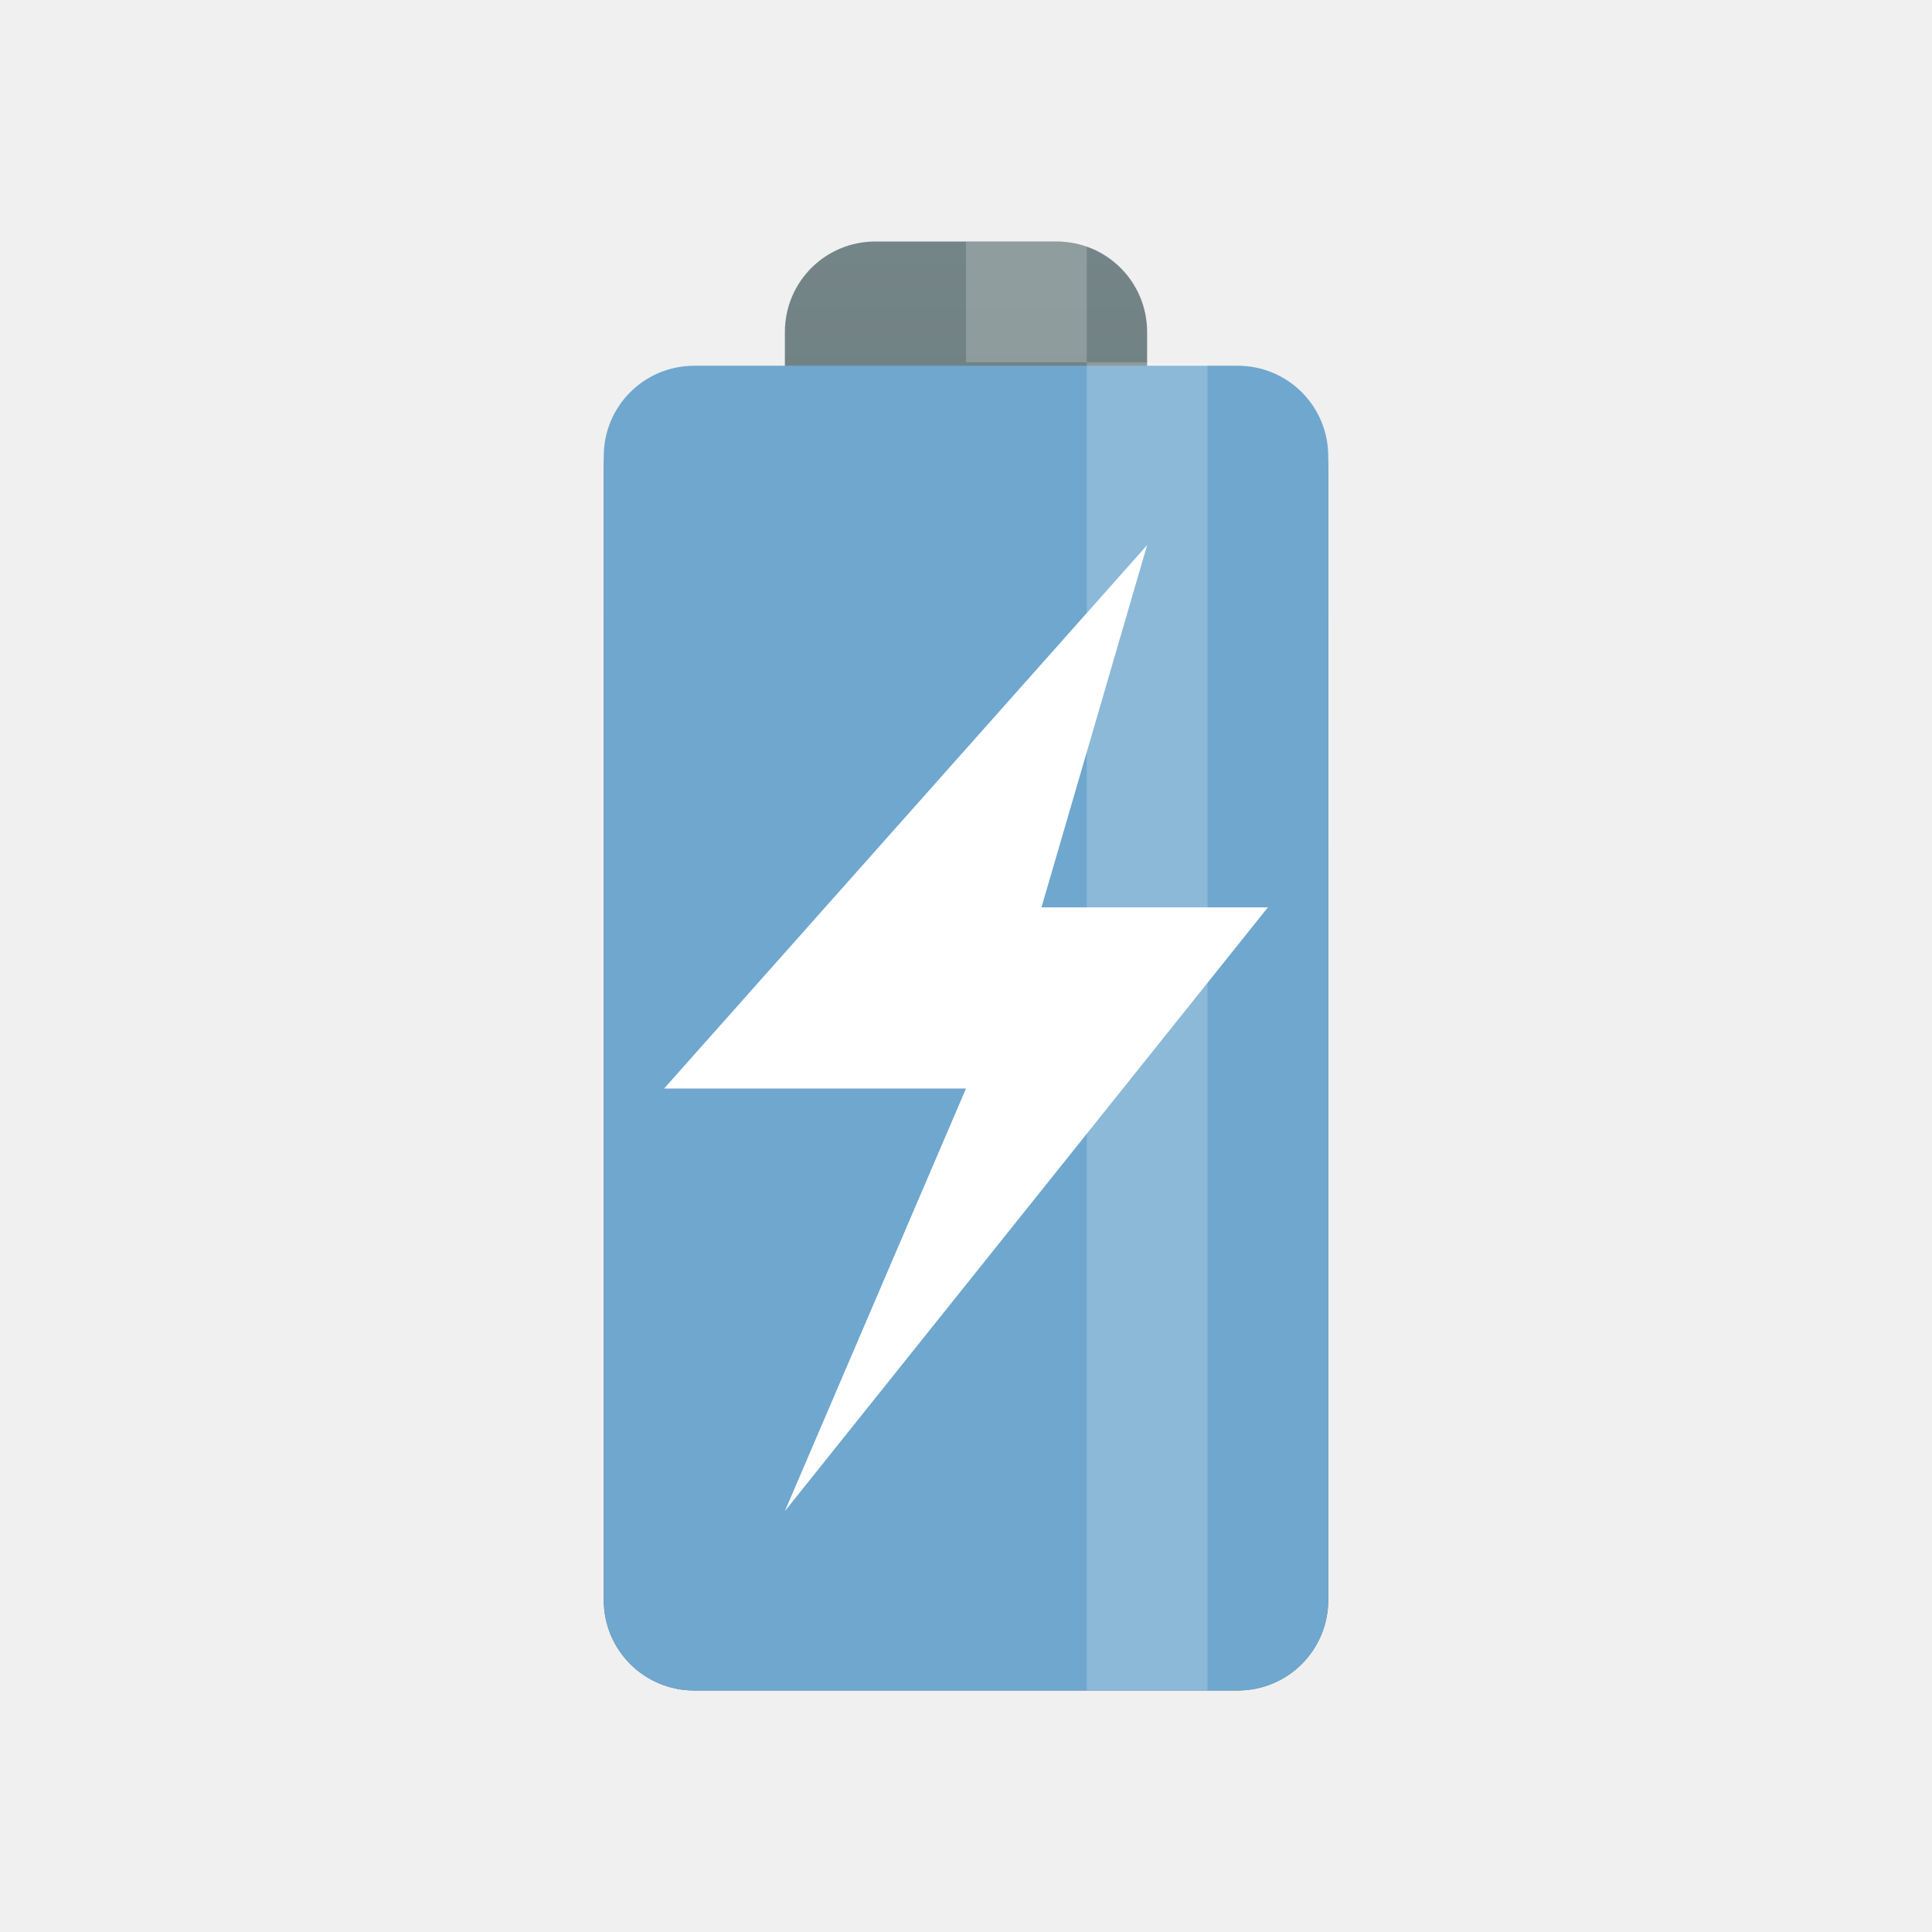
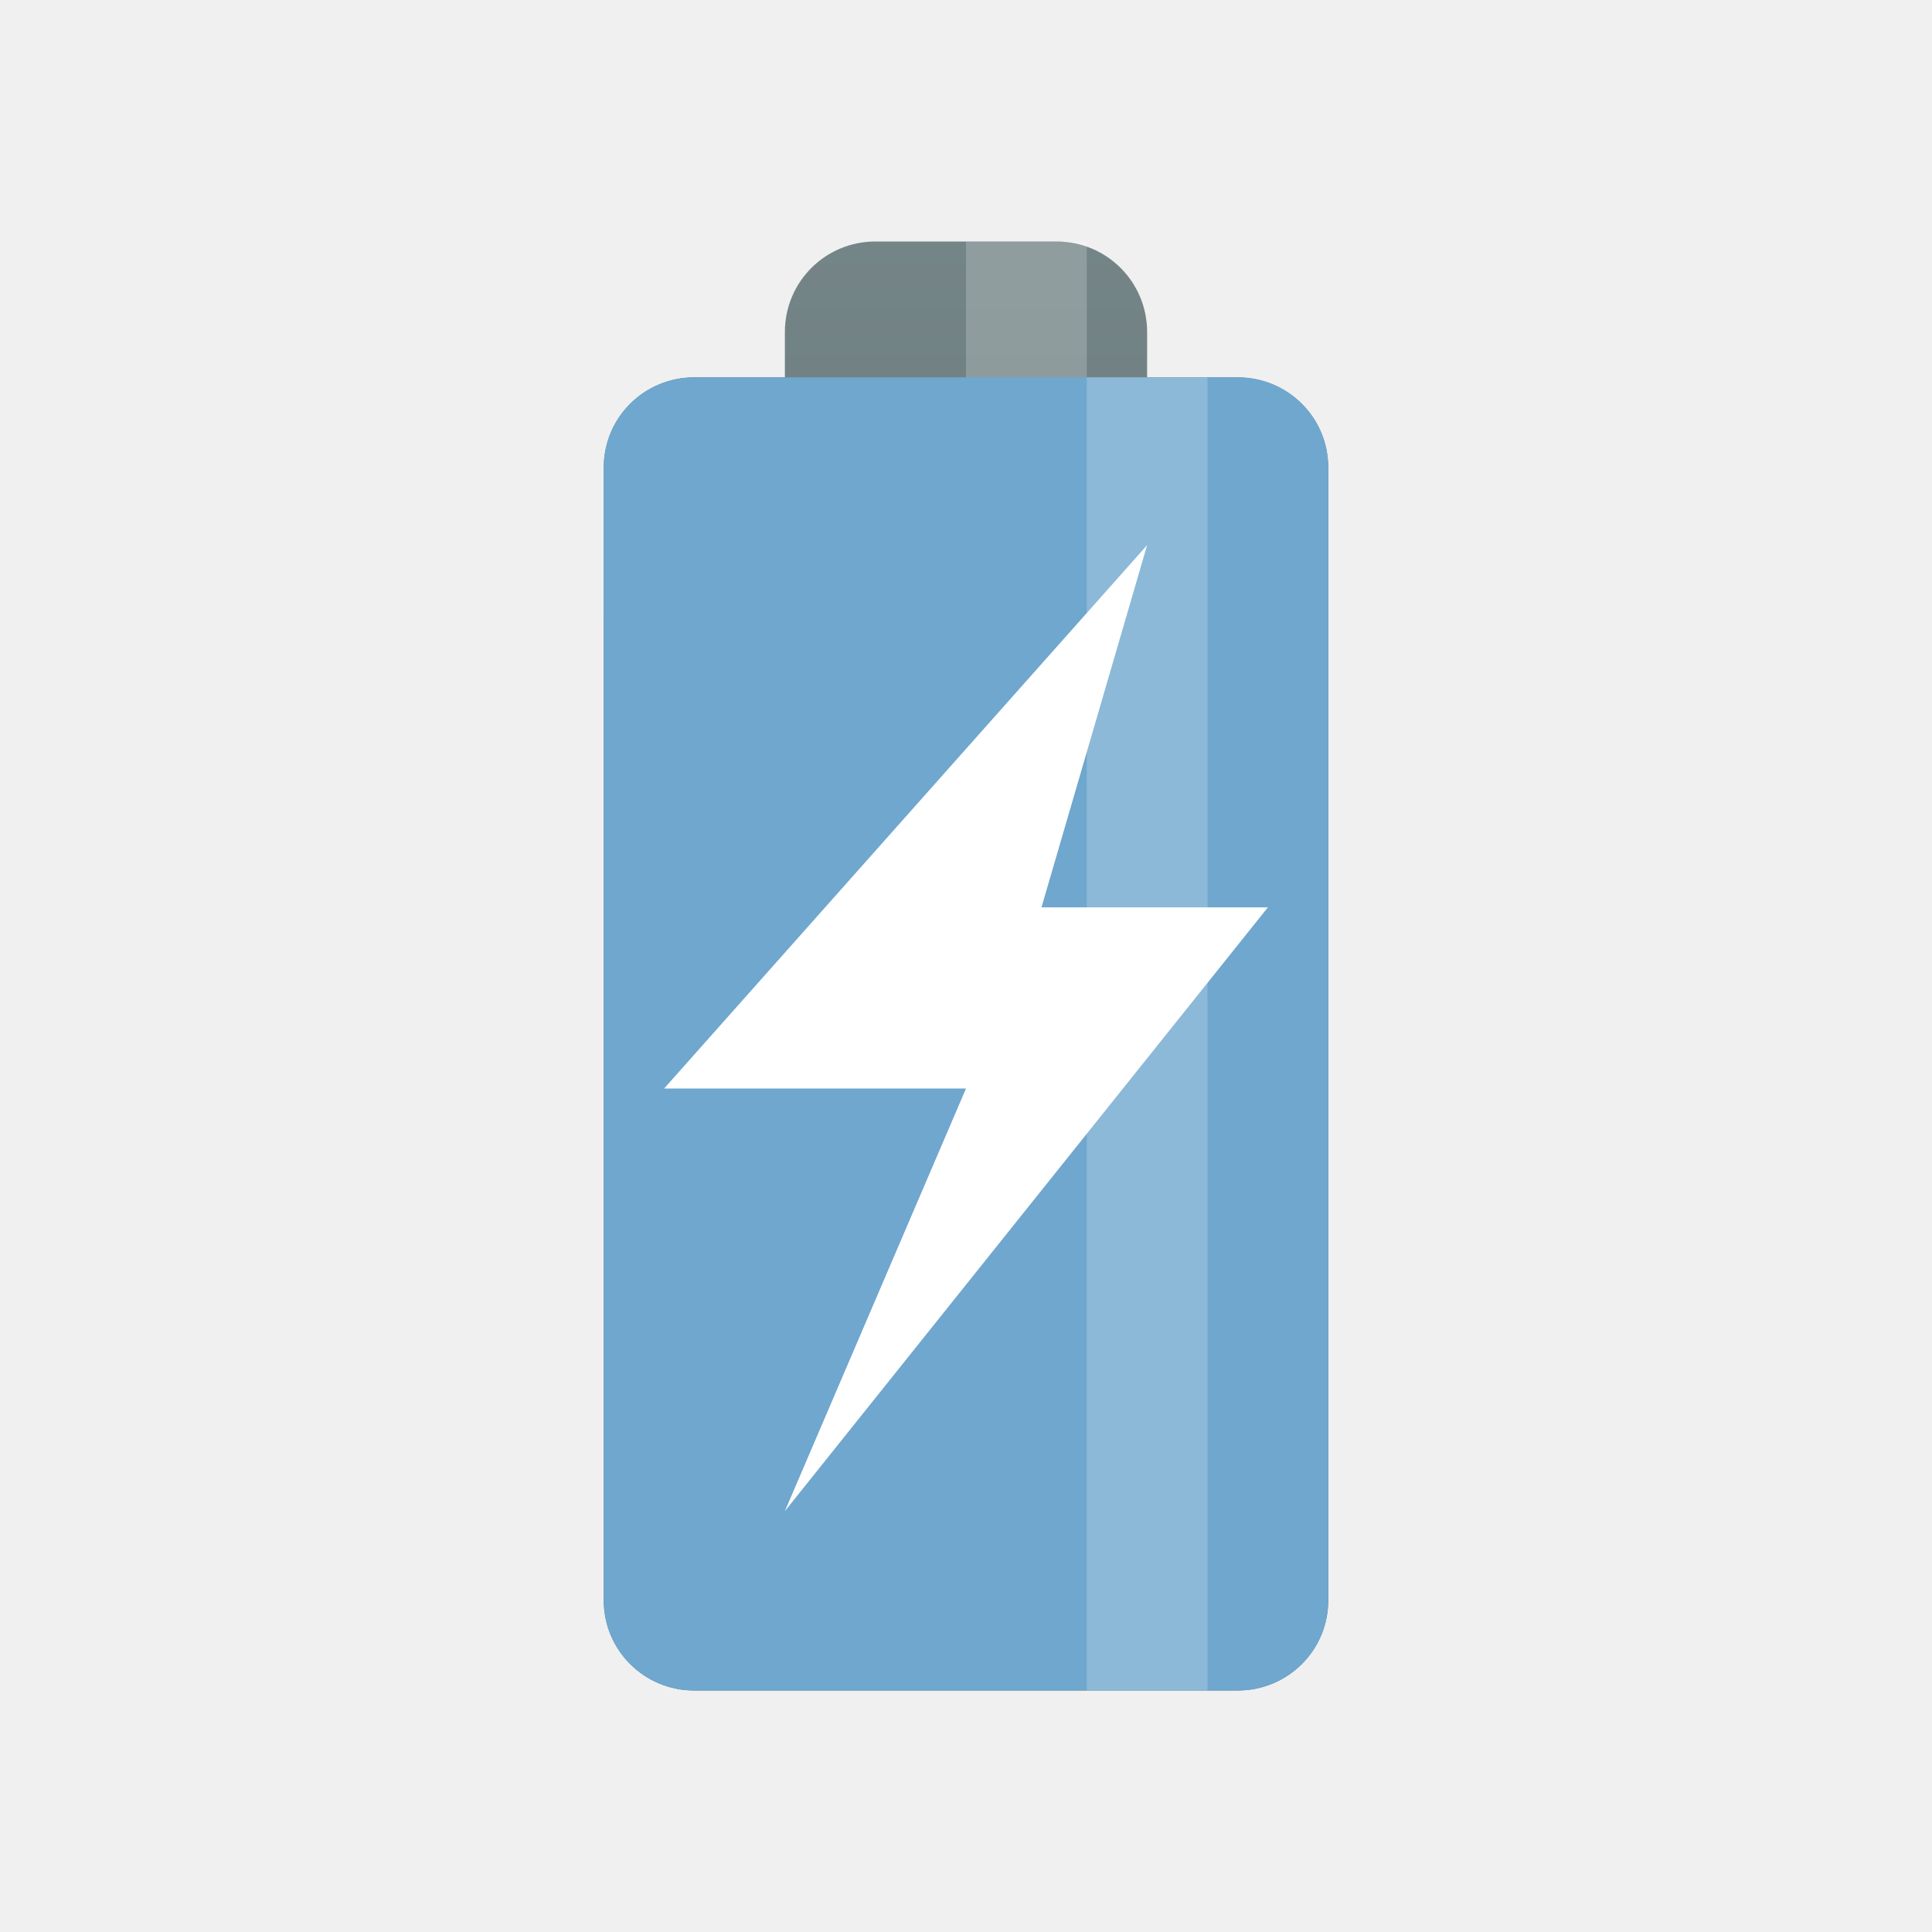
<svg xmlns="http://www.w3.org/2000/svg" xmlns:xlink="http://www.w3.org/1999/xlink" width="32" height="32" viewBox="0 0 32 32" id="svg2" version="1.1">
  <defs id="defs8">
    <linearGradient xlink:href="#linearGradient3784" id="linearGradient3790" x1="22.454" y1="-7" x2="22.454" y2="23" gradientUnits="userSpaceOnUse" />
    <linearGradient id="linearGradient3784">
      <stop style="stop-color:#839496;stop-opacity:1;" offset="0" id="stop3786" />
      <stop style="stop-color:#667678;stop-opacity:1;" offset="1" id="stop3788" />
    </linearGradient>
    <linearGradient gradientTransform="matrix(0.75,0,0,0.75,-1.999999,-2)" y2="23" x2="22.454" y1="-7" x1="22.454" gradientUnits="userSpaceOnUse" id="linearGradient3011" xlink:href="#linearGradient3784" />
  </defs>
  <path style="fill:url(#linearGradient3011);fill-opacity:1;stroke:none" d="m 14.5,4 c -0.831,0 -1.5,0.669 -1.5,1.5 l 0,0.75 -1.5,0 c -0.831,0 -1.5,0.669 -1.5,1.5 l 0,18.75 c 0,0.831 0.669,1.5 1.5,1.5 l 9,0 c 0.831,0 1.5,-0.669 1.5,-1.5 L 22,7.75 c 0,-0.831 -0.669,-1.5 -1.5,-1.5 l -1.5,0 0,-0.75 C 19,4.669 18.331,4 17.5,4 l -3,0 z" id="rect2995" />
-   <path style="fill:#6fa7ce;fill-opacity:1;stroke:none" d="m 11.5,6.058 9,0 c 0.831,0 1.5,0.669 1.5,1.5 L 22,26.5 c 0,0.831 -0.669,1.5 -1.5,1.5 l -9,0 C 10.669,28 10,27.331 10,26.5 L 10,7.558 c 0,-0.831 0.669,-1.5 1.5,-1.5 z" id="rect3770" />
-   <rect style="opacity:0.2;fill:#ffffff;fill-opacity:1;stroke:none" id="rect3772" width="2" height="22" x="18" y="6" ry="0" />
-   <rect style="opacity:0.2;fill:#ffffff;fill-opacity:1;stroke:none" id="rect3774" width="2" height="2" x="16" y="4" />
+   <path style="fill:#6fa7ce;fill-opacity:1;stroke:none" d="m 11.5,6.25 9,0 c 0.831,0 1.5,0.663 1.5,1.487 L 22,26.513 C 22,27.337 21.331,28 20.5,28 l -9,0 C 10.669,28 10,27.337 10,26.513 L 10,7.737 C 10,6.913 10.669,6.25 11.5,6.25 Z" id="rect3770" />
+   <rect style="opacity:0.2;fill:#ffffff;fill-opacity:1;stroke:none" id="rect3772" width="2" height="21.75" x="18" y="6.25" ry="0" />
+   <rect style="opacity:0.2;fill:#ffffff;fill-opacity:1;stroke:none" id="rect3774" width="2" height="2.25" x="16" y="4" />
  <path style="fill:#ffffff;fill-opacity:1;fill-rule:evenodd" d="m 19,9.029 -8,9 5,0 -3,7 8,-10 -3.75,0 L 19,9.029 Z" id="path8" />
</svg>
